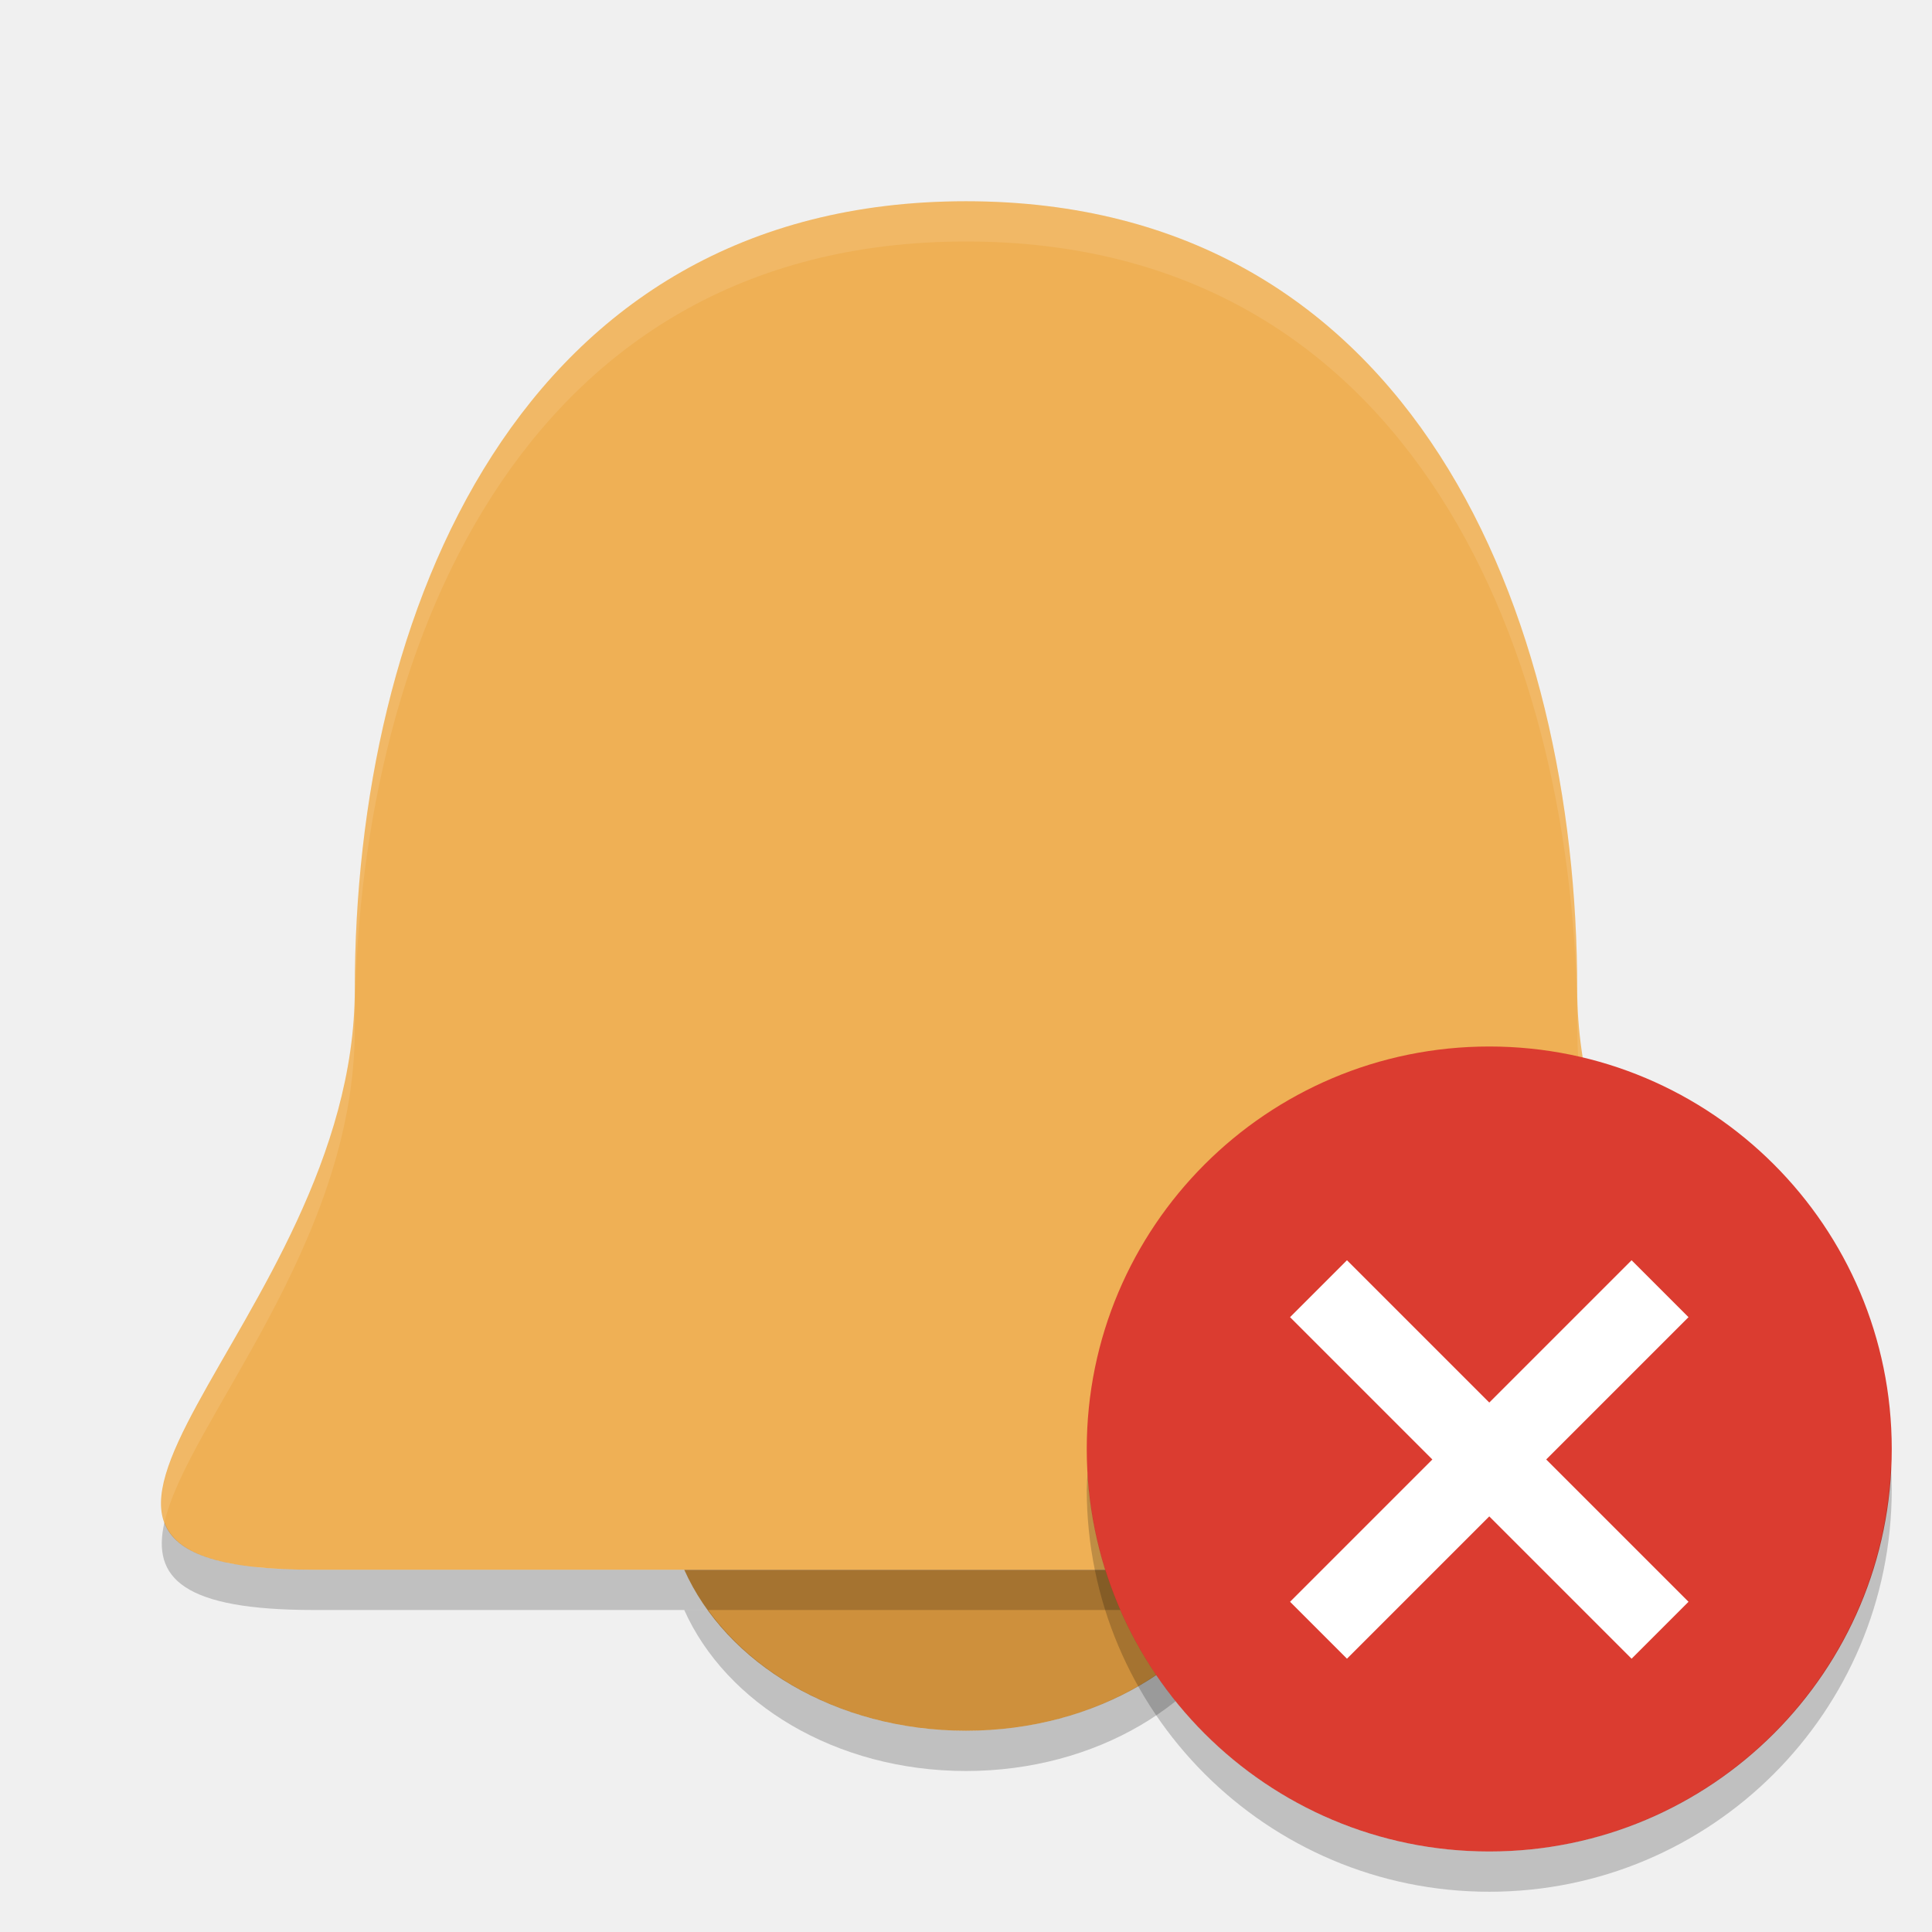
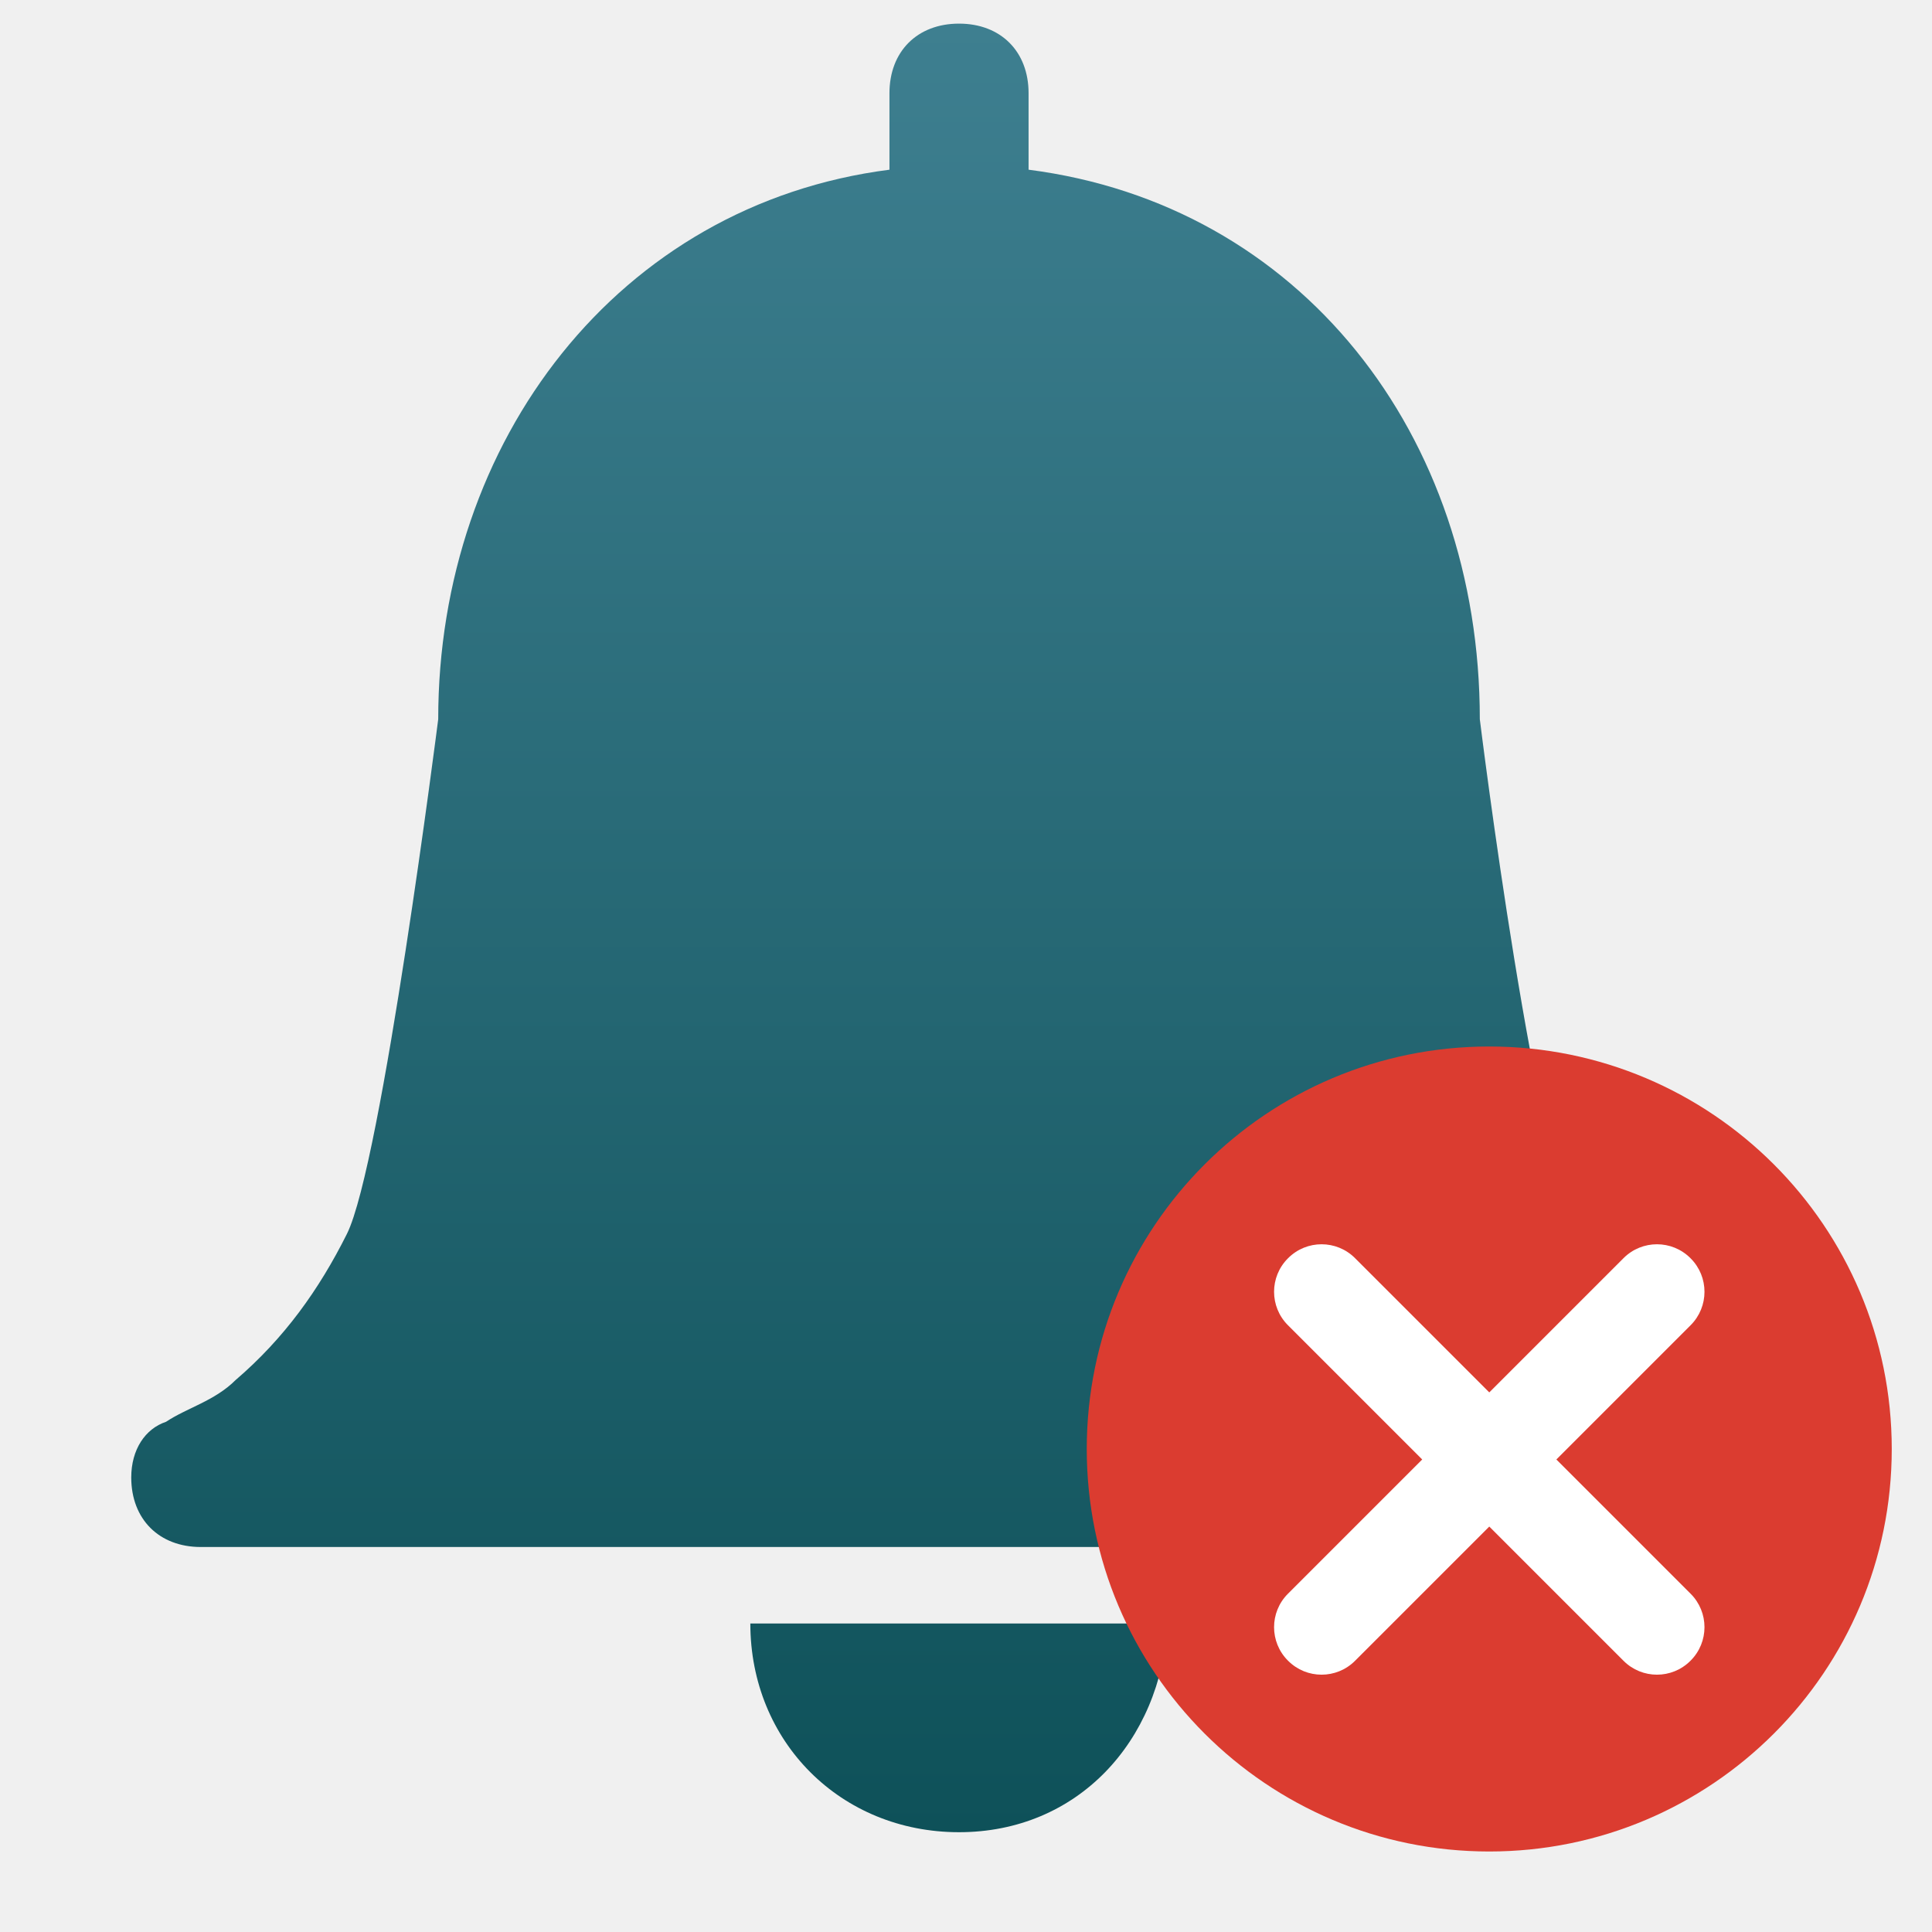
- <svg xmlns="http://www.w3.org/2000/svg" width="48" height="48" version="1.1">
-   <path fill="#efb055" d="m8.815 24.576c0 8.313-10.123 14.424-1.012 14.424h32.394c9.111 0-1.012-6.111-1.012-14.424 0-9.273-4.049-19.576-15.185-19.576s-15.185 10.303-15.185 19.576z" />
-   <path fill="#ce903c" d="m17 39c1.034 2.317 3.761 4 7 4s5.966-1.683 7-4h-14z" />
-   <path fill="#fff" opacity=".1" d="m24 5c-11.136 0-15.186 10.303-15.186 19.576 0.001 6.146-5.524 11.085-4.728 13.244 0.576-2.487 4.729-6.905 4.729-12.244 0-9.273 4.05-19.576 15.186-19.576s15.186 10.303 15.186 19.576c0 5.339 4.153 9.757 4.728 12.244 0.796-2.159-4.728-7.098-4.728-13.244 0-9.273-4.05-19.576-15.186-19.576z" />
-   <path opacity=".2" d="m4.086 37.82c-0.321 1.386 0.456 2.18 3.717 2.18h32.394c3.261 0 4.038-0.794 3.717-2.18-0.281 0.762-1.341 1.18-3.717 1.18h-32.394c-2.376 0-3.437-0.418-3.717-1.18z" />
-   <path opacity=".2" d="m17 40c1.034 2.317 3.761 4 7 4s5.966-1.683 7-4h-0.594c-1.289 1.782-3.658 3-6.406 3s-5.117-1.218-6.406-3h-0.594z" />
-   <g transform="translate(3,0)">
-     <circle style="fill:#db3c30" cx="34" cy="36" r="10" />
-     <path style="opacity:0.2" d="M 43.979,36.414 A 10,10 0 0 1 34,46 10,10 0 0 1 24.021,36.586 10,10 0 0 0 24,37 10,10 0 0 0 34,47 10,10 0 0 0 44,37 10,10 0 0 0 43.979,36.414 Z" />
-     <g style="fill:#ffffff" transform="matrix(0.70711,-0.70711,0.70711,0.70711,-15.497,34.846)">
-       <rect width="12" height="2" x="28" y="35" />
-       <rect width="12" height="2" x="-42" y="33" transform="matrix(0,-1,1,0,0,0)" />
-     </g>
-   </g>
+ <svg xmlns="http://www.w3.org/2000/svg" clip-rule="evenodd" fill-rule="evenodd" stroke-linejoin="round" stroke-miterlimit="2" viewBox="0 0 48 48">
+   <linearGradient id="a" x2="1" gradientTransform="matrix(0 -25.9947 25.9947 0 584.1 459.783)" gradientUnits="userSpaceOnUse">
+     <stop stop-color="#0e5159" offset="0" />
+     <stop stop-color="#3e7f90" offset="1" />
+   </linearGradient>
+   <path transform="matrix(1.72822 0 0 1.72822 -985.454 -749.089)" d="m587 456.785c-.1 1.7-1.3 3-3 3s-3-1.3-3-3zm8.5-2.9c-.2-.1-.3-.2-.5-.2-.9-.4-1.6-1.4-2-2.2-.7-1.1-1.513-7.7-1.513-7.7 0-4.1-2.587-7.4-6.487-7.9v-1.1c0-.6-.4-1-1-1s-1 .4-1 1v1.1c-3.9.5-6.487 3.9-6.487 7.9 0 0-.813 6.4-1.313 7.4-.4.8-.9 1.5-1.6 2.1-.3.3-.7.4-1 .6-.3.1-.5.4-.5.8 0 .6.4 1 1 1h22c.6 0 1-.4 1-1-.1-.2-.3-.6-.6-.8z" fill="url(#a)" />
+   <circle cx="37" cy="36" r="10" fill="#db3c30" />
+   <path transform="matrix(.833275 -.833275 .833275 .833275 -21.3285 34.5937)" d="m33 35v-4.004c0-0.55 0.446-0.996 0.996-0.996h8e-3c0.55 0 0.996 0.446 0.996 0.996v4.004h4.004c0.55 0 0.996 0.446 0.996 0.996v8e-3c0 0.55-0.446 0.996-0.996 0.996h-4.004v4.004c0 0.55-0.446 0.996-0.996 0.996h-8e-3c-0.55 0-0.996-0.446-0.996-0.996v-4.004h-4.004c-0.55 0-0.996-0.446-0.996-0.996v-8e-3c0-0.55 0.446-0.996 0.996-0.996z" fill="#fff" />
</svg>
